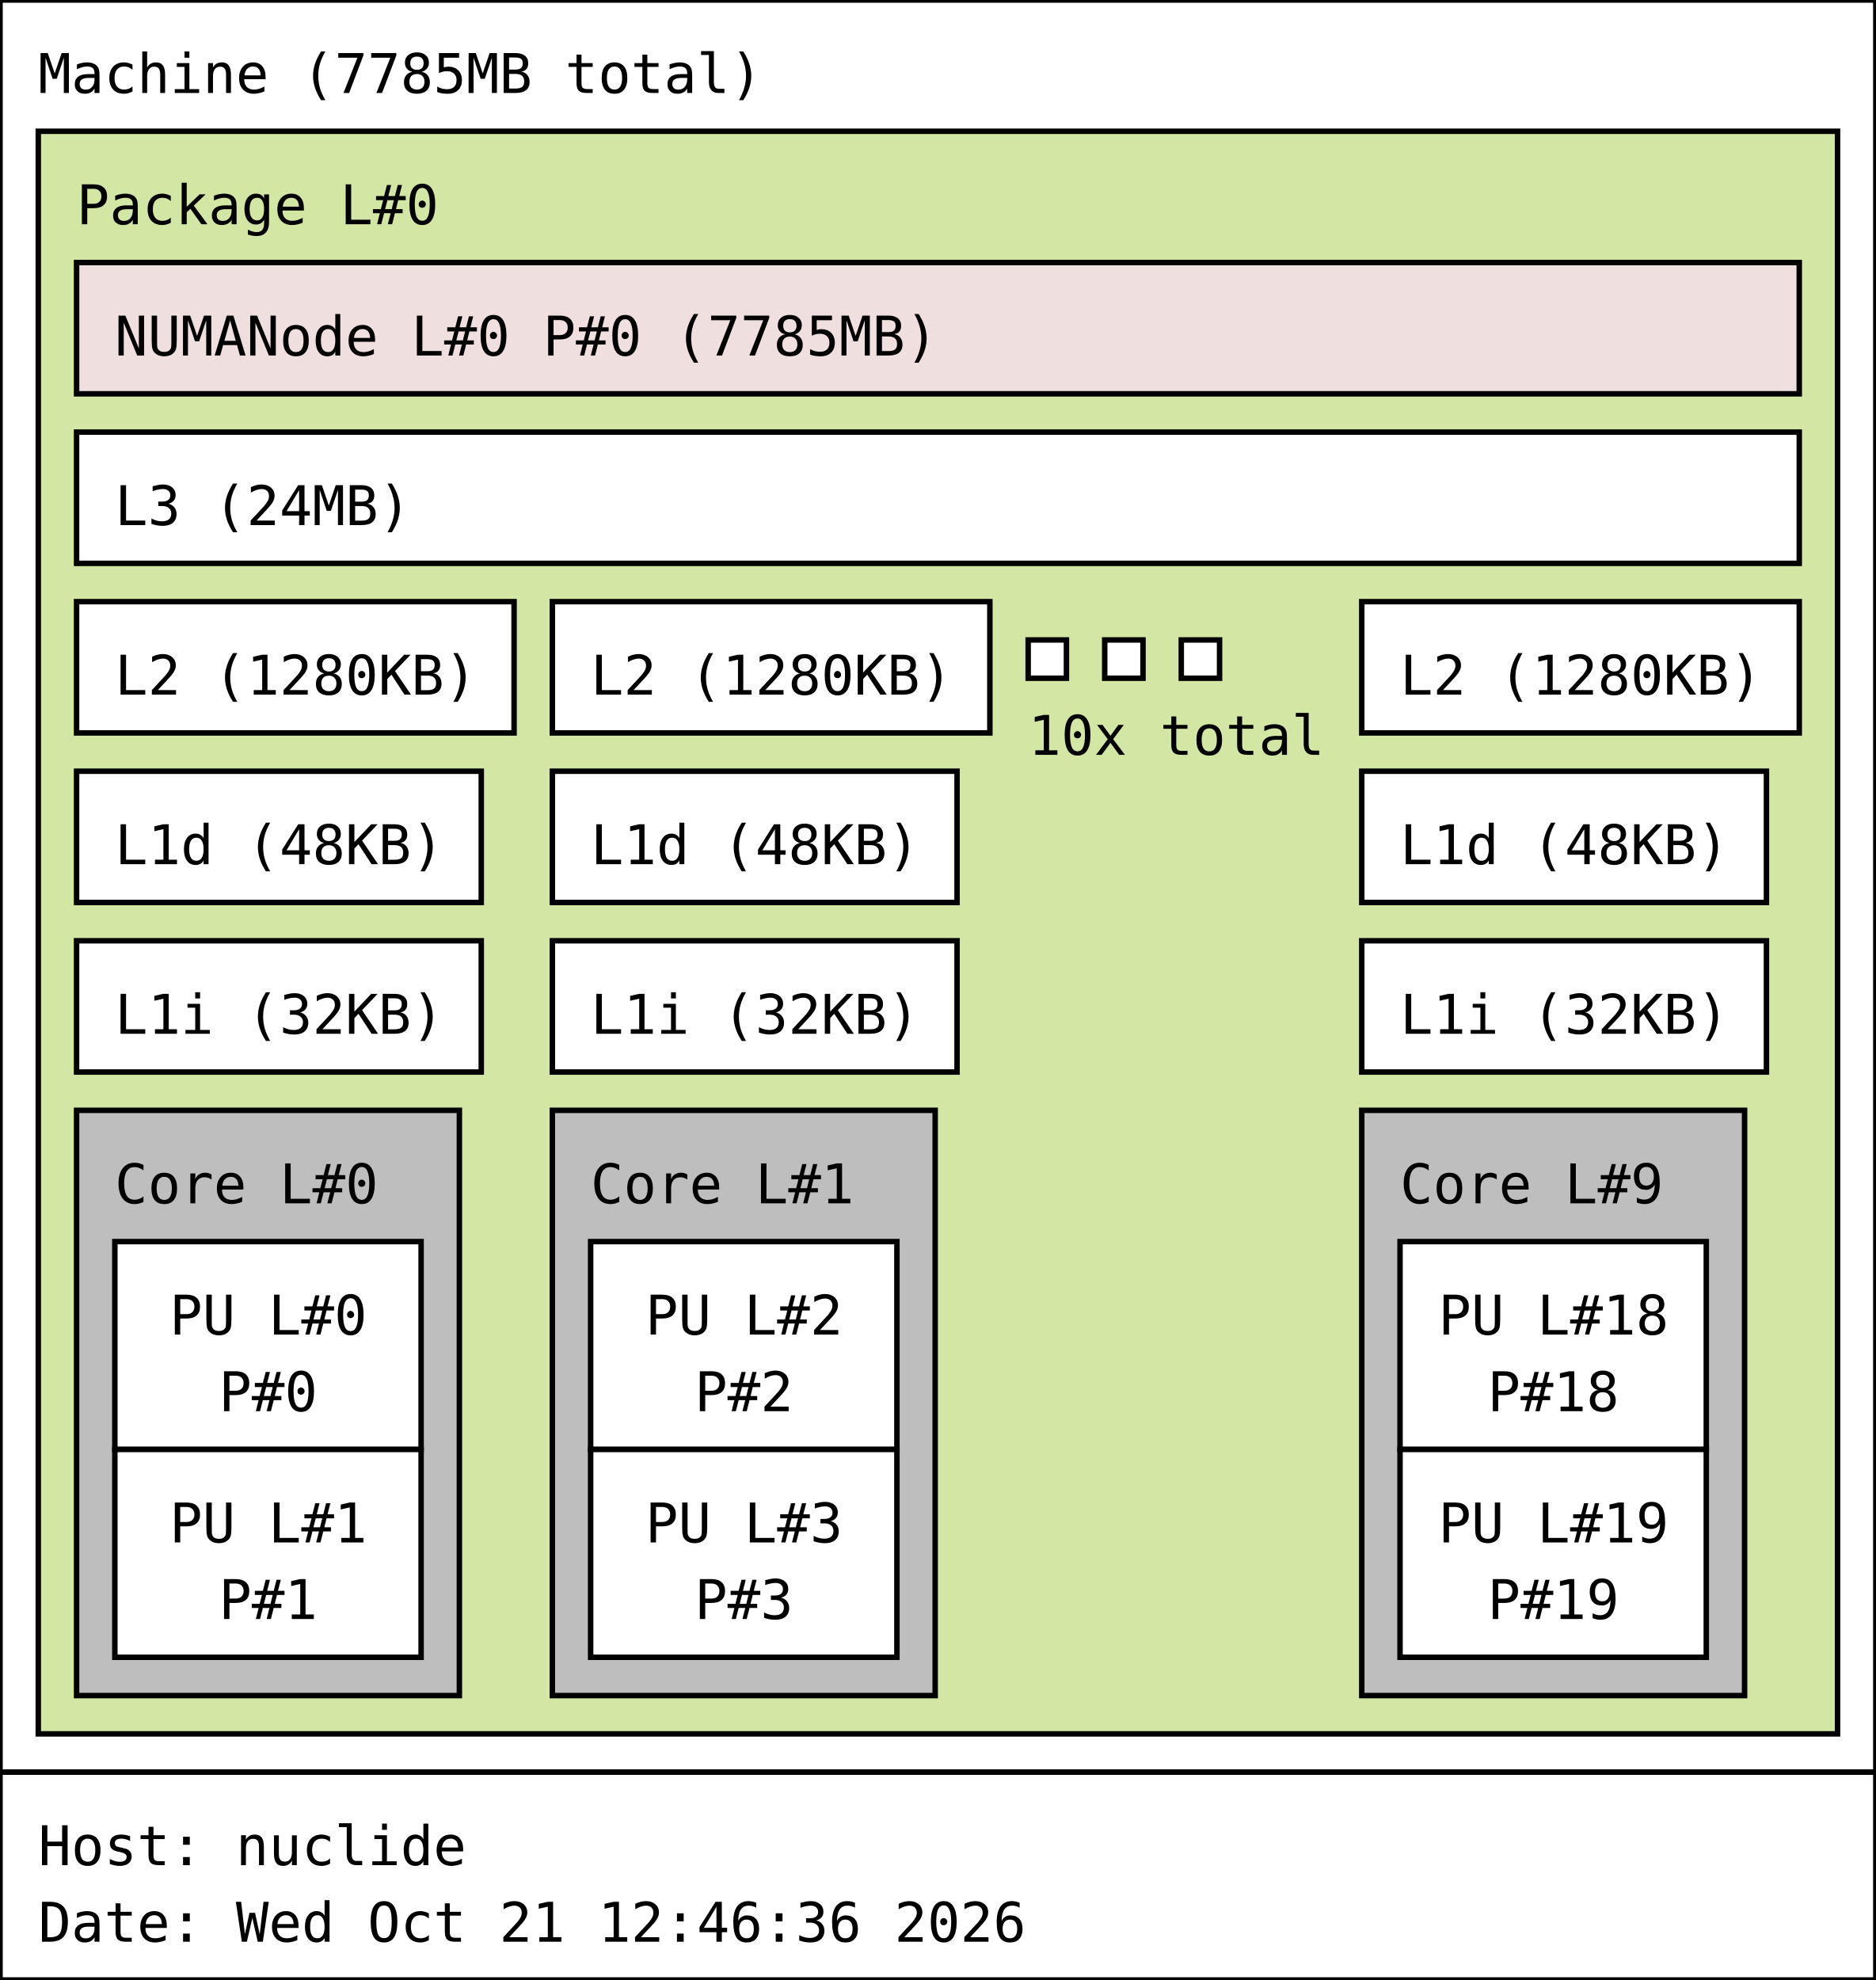
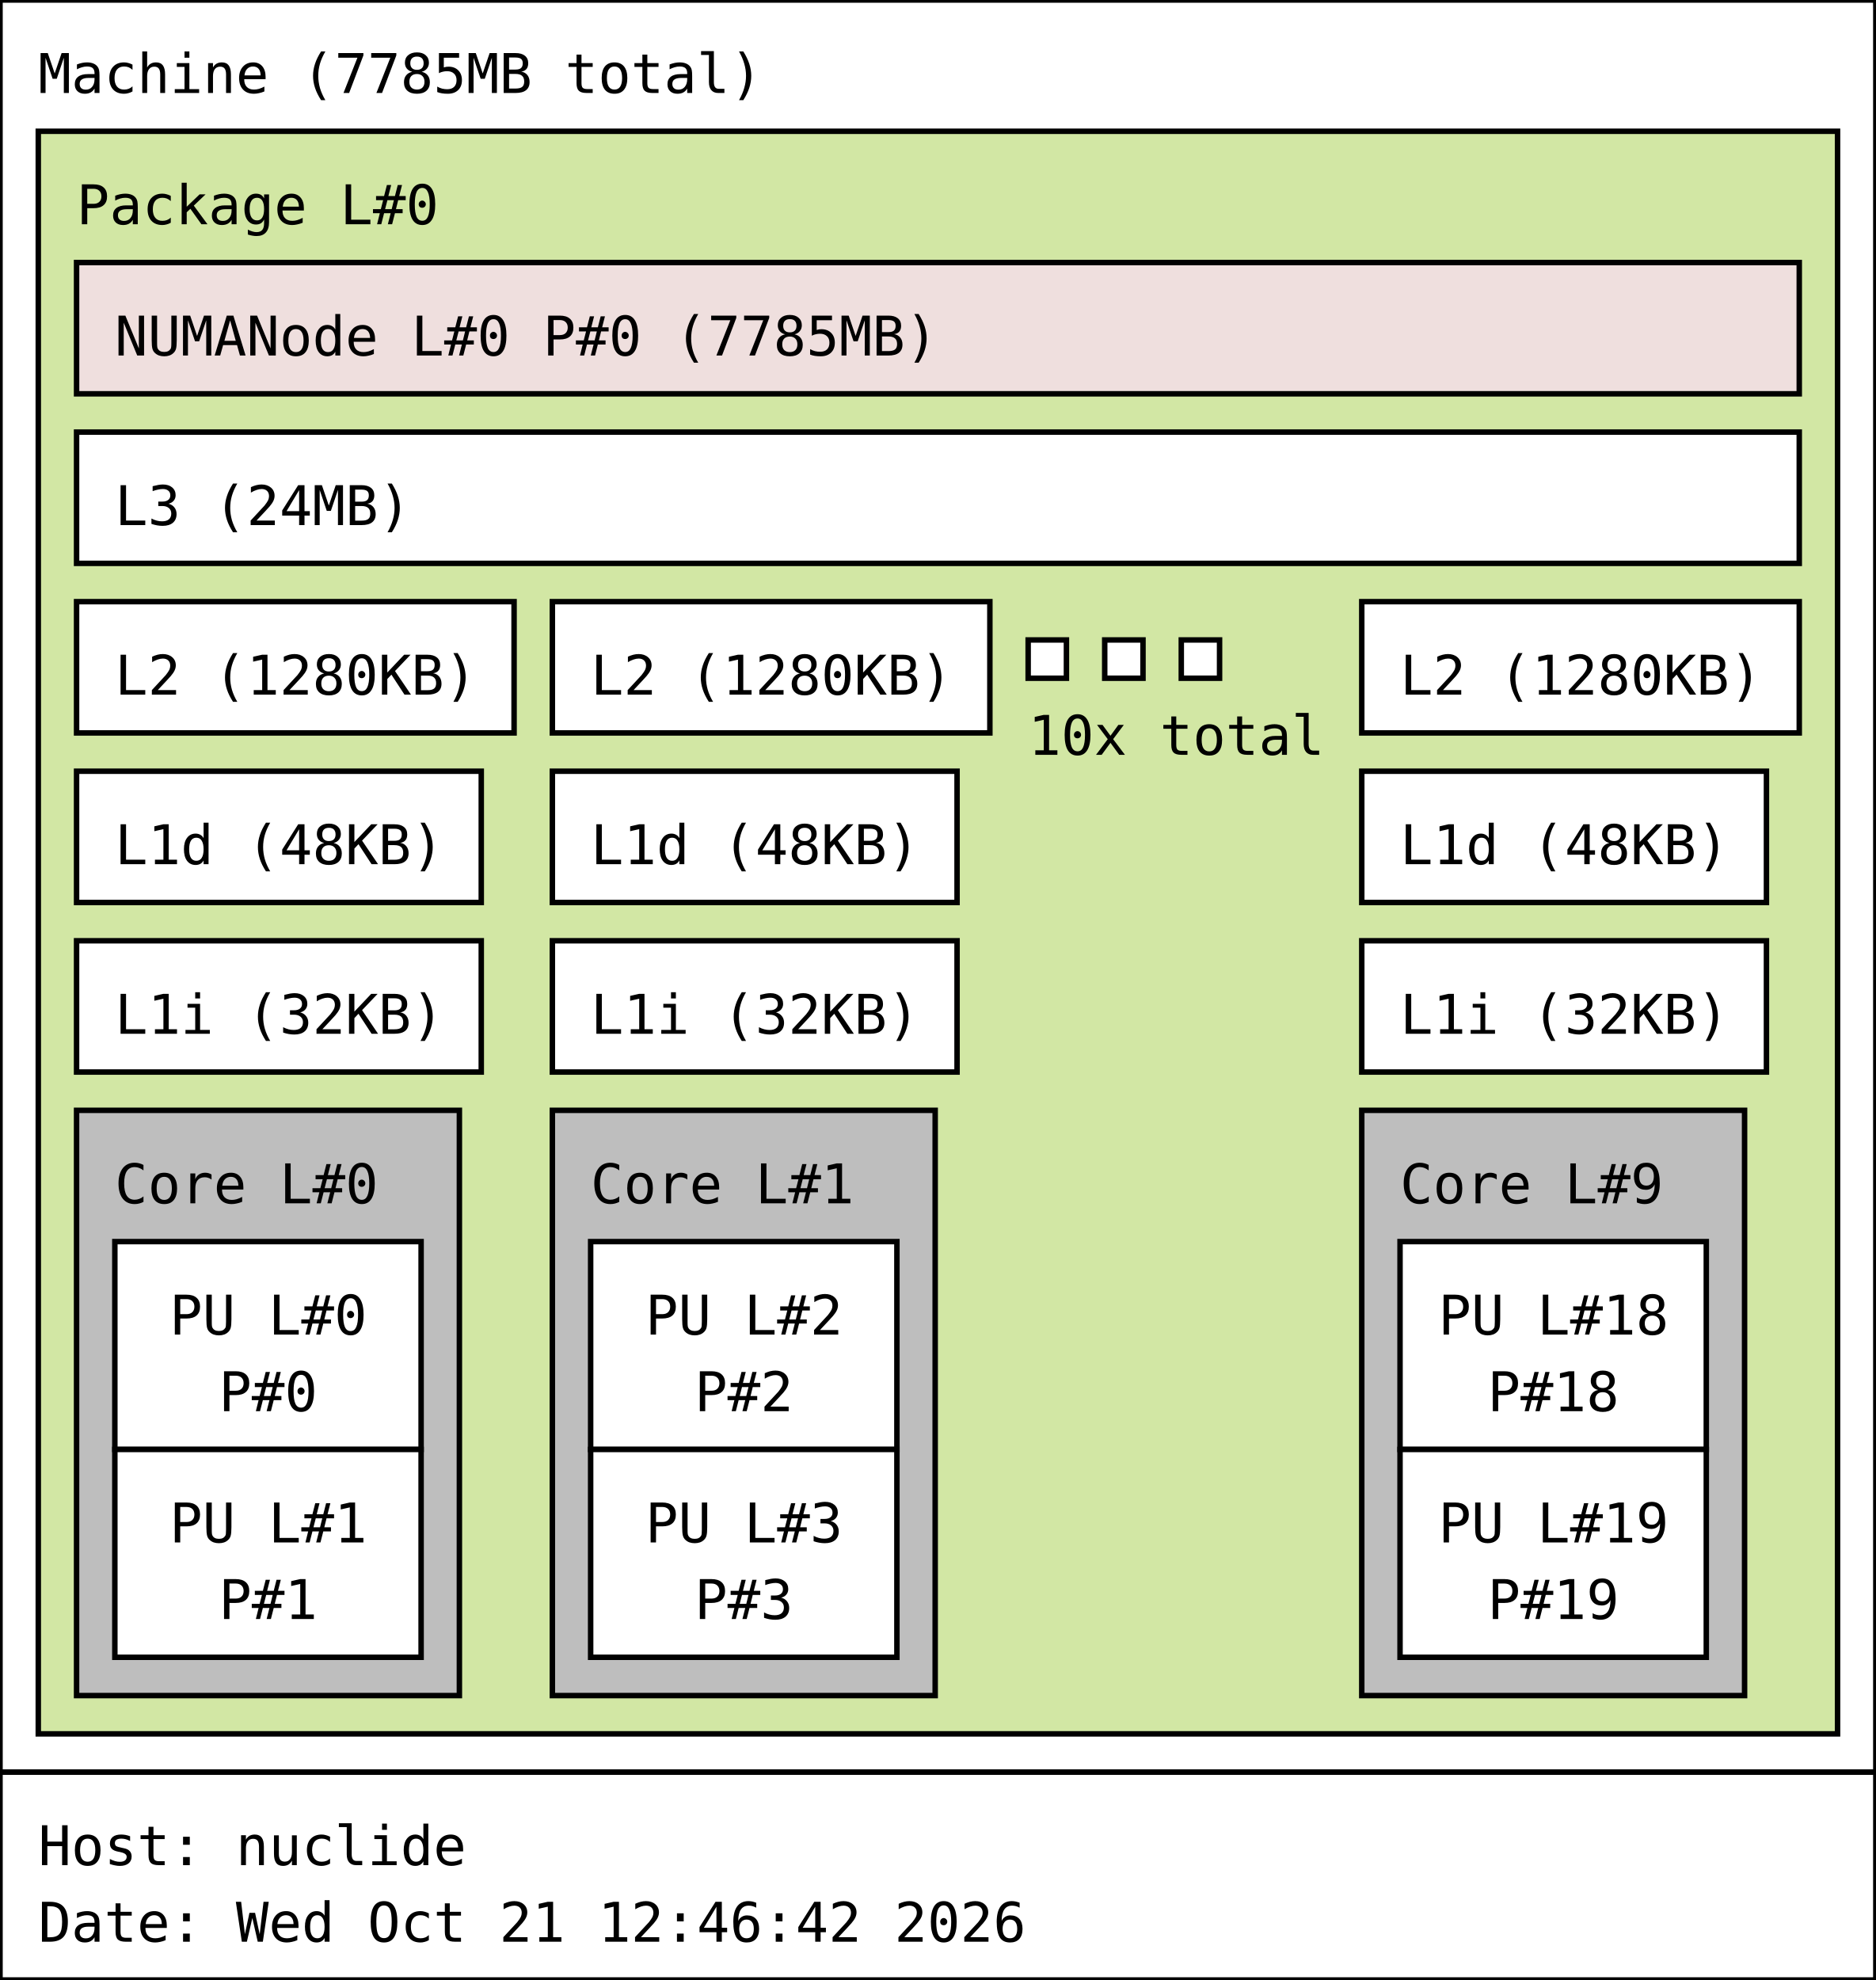
<svg xmlns="http://www.w3.org/2000/svg" width="343px" height="362px" viewBox="0 0 343px 362px" version="1.1">
  <rect id="Machine_0_rect" class="Machine" x="0" y="0" width="343" height="324" fill="rgb(255,255,255)" stroke="rgb(0,0,0)" stroke-width="1" />
  <text id="Machine_0_text" class="Machine" font-family="Monospace" x="7" y="17" fill="rgb(0,0,0)" font-size="10px">Machine (7785MB total)</text>
  <rect id="Package_0_rect" class="Package" x="7" y="24" width="329" height="293" fill="rgb(210,231,164)" stroke="rgb(0,0,0)" stroke-width="1" />
  <text id="Package_0_text" class="Package" font-family="Monospace" x="14" y="41" fill="rgb(0,0,0)" font-size="10px">Package L#0</text>
  <rect id="L3_0_rect" class="L3" x="14" y="79" width="315" height="24" fill="rgb(255,255,255)" stroke="rgb(0,0,0)" stroke-width="1" />
  <text id="L3_0_text" class="L3" font-family="Monospace" x="21" y="96" fill="rgb(0,0,0)" font-size="10px">L3 (24MB)</text>
  <rect id="L2_0_rect" class="L2" x="14" y="110" width="80" height="24" fill="rgb(255,255,255)" stroke="rgb(0,0,0)" stroke-width="1" />
  <text id="L2_0_text" class="L2" font-family="Monospace" x="21" y="127" fill="rgb(0,0,0)" font-size="10px">L2 (1280KB)</text>
  <rect id="L1d_0_rect" class="L1d" x="14" y="141" width="74" height="24" fill="rgb(255,255,255)" stroke="rgb(0,0,0)" stroke-width="1" />
  <text id="L1d_0_text" class="L1d" font-family="Monospace" x="21" y="158" fill="rgb(0,0,0)" font-size="10px">L1d (48KB)</text>
  <rect id="L1i_0_rect" class="L1i" x="14" y="172" width="74" height="24" fill="rgb(255,255,255)" stroke="rgb(0,0,0)" stroke-width="1" />
  <text id="L1i_0_text" class="L1i" font-family="Monospace" x="21" y="189" fill="rgb(0,0,0)" font-size="10px">L1i (32KB)</text>
  <rect id="Core_0_rect" class="Core" x="14" y="203" width="70" height="107" fill="rgb(190,190,190)" stroke="rgb(0,0,0)" stroke-width="1" />
  <text id="Core_0_text" class="Core" font-family="Monospace" x="21" y="220" fill="rgb(0,0,0)" font-size="10px">Core L#0</text>
  <rect id="PU_0_rect" class="PU" x="21" y="227" width="56" height="38" fill="rgb(255,255,255)" stroke="rgb(0,0,0)" stroke-width="1" />
  <text id="PU_0_text" class="PU" font-family="Monospace" x="31" y="244" fill="rgb(0,0,0)" font-size="10px">PU L#0</text>
  <text id="PU_0_text_1" class="PU" font-family="Monospace" x="40" y="258" fill="rgb(0,0,0)" font-size="10px">P#0</text>
  <rect id="PU_1_rect" class="PU" x="21" y="265" width="56" height="38" fill="rgb(255,255,255)" stroke="rgb(0,0,0)" stroke-width="1" />
  <text id="PU_1_text" class="PU" font-family="Monospace" x="31" y="282" fill="rgb(0,0,0)" font-size="10px">PU L#1</text>
  <text id="PU_1_text_1" class="PU" font-family="Monospace" x="40" y="296" fill="rgb(0,0,0)" font-size="10px">P#1</text>
  <rect id="L2_1_rect" class="L2" x="101" y="110" width="80" height="24" fill="rgb(255,255,255)" stroke="rgb(0,0,0)" stroke-width="1" />
  <text id="L2_1_text" class="L2" font-family="Monospace" x="108" y="127" fill="rgb(0,0,0)" font-size="10px">L2 (1280KB)</text>
  <rect id="L1d_1_rect" class="L1d" x="101" y="141" width="74" height="24" fill="rgb(255,255,255)" stroke="rgb(0,0,0)" stroke-width="1" />
  <text id="L1d_1_text" class="L1d" font-family="Monospace" x="108" y="158" fill="rgb(0,0,0)" font-size="10px">L1d (48KB)</text>
  <rect id="L1i_1_rect" class="L1i" x="101" y="172" width="74" height="24" fill="rgb(255,255,255)" stroke="rgb(0,0,0)" stroke-width="1" />
  <text id="L1i_1_text" class="L1i" font-family="Monospace" x="108" y="189" fill="rgb(0,0,0)" font-size="10px">L1i (32KB)</text>
  <rect id="Core_1_rect" class="Core" x="101" y="203" width="70" height="107" fill="rgb(190,190,190)" stroke="rgb(0,0,0)" stroke-width="1" />
  <text id="Core_1_text" class="Core" font-family="Monospace" x="108" y="220" fill="rgb(0,0,0)" font-size="10px">Core L#1</text>
  <rect id="PU_2_rect" class="PU" x="108" y="227" width="56" height="38" fill="rgb(255,255,255)" stroke="rgb(0,0,0)" stroke-width="1" />
  <text id="PU_2_text" class="PU" font-family="Monospace" x="118" y="244" fill="rgb(0,0,0)" font-size="10px">PU L#2</text>
  <text id="PU_2_text_1" class="PU" font-family="Monospace" x="127" y="258" fill="rgb(0,0,0)" font-size="10px">P#2</text>
  <rect id="PU_3_rect" class="PU" x="108" y="265" width="56" height="38" fill="rgb(255,255,255)" stroke="rgb(0,0,0)" stroke-width="1" />
  <text id="PU_3_text" class="PU" font-family="Monospace" x="118" y="282" fill="rgb(0,0,0)" font-size="10px">PU L#3</text>
  <text id="PU_3_text_1" class="PU" font-family="Monospace" x="127" y="296" fill="rgb(0,0,0)" font-size="10px">P#3</text>
  <rect id="L2_2_rect" class="L2" x="188" y="117" width="7" height="7" fill="rgb(255,255,255)" stroke="rgb(0,0,0)" stroke-width="1" />
  <rect id="L2_2_rect" class="L2" x="202" y="117" width="7" height="7" fill="rgb(255,255,255)" stroke="rgb(0,0,0)" stroke-width="1" />
  <rect id="L2_2_rect" class="L2" x="216" y="117" width="7" height="7" fill="rgb(255,255,255)" stroke="rgb(0,0,0)" stroke-width="1" />
  <text id="L2_2_text" class="L2" font-family="Monospace" x="188" y="138" fill="rgb(0,0,0)" font-size="10px">10x total</text>
  <rect id="L2_9_rect" class="L2" x="249" y="110" width="80" height="24" fill="rgb(255,255,255)" stroke="rgb(0,0,0)" stroke-width="1" />
  <text id="L2_9_text" class="L2" font-family="Monospace" x="256" y="127" fill="rgb(0,0,0)" font-size="10px">L2 (1280KB)</text>
  <rect id="L1d_9_rect" class="L1d" x="249" y="141" width="74" height="24" fill="rgb(255,255,255)" stroke="rgb(0,0,0)" stroke-width="1" />
  <text id="L1d_9_text" class="L1d" font-family="Monospace" x="256" y="158" fill="rgb(0,0,0)" font-size="10px">L1d (48KB)</text>
  <rect id="L1i_9_rect" class="L1i" x="249" y="172" width="74" height="24" fill="rgb(255,255,255)" stroke="rgb(0,0,0)" stroke-width="1" />
  <text id="L1i_9_text" class="L1i" font-family="Monospace" x="256" y="189" fill="rgb(0,0,0)" font-size="10px">L1i (32KB)</text>
  <rect id="Core_9_rect" class="Core" x="249" y="203" width="70" height="107" fill="rgb(190,190,190)" stroke="rgb(0,0,0)" stroke-width="1" />
  <text id="Core_9_text" class="Core" font-family="Monospace" x="256" y="220" fill="rgb(0,0,0)" font-size="10px">Core L#9</text>
  <rect id="PU_18_rect" class="PU" x="256" y="227" width="56" height="38" fill="rgb(255,255,255)" stroke="rgb(0,0,0)" stroke-width="1" />
  <text id="PU_18_text" class="PU" font-family="Monospace" x="263" y="244" fill="rgb(0,0,0)" font-size="10px">PU L#18</text>
  <text id="PU_18_text_1" class="PU" font-family="Monospace" x="272" y="258" fill="rgb(0,0,0)" font-size="10px">P#18</text>
  <rect id="PU_19_rect" class="PU" x="256" y="265" width="56" height="38" fill="rgb(255,255,255)" stroke="rgb(0,0,0)" stroke-width="1" />
  <text id="PU_19_text" class="PU" font-family="Monospace" x="263" y="282" fill="rgb(0,0,0)" font-size="10px">PU L#19</text>
  <text id="PU_19_text_1" class="PU" font-family="Monospace" x="272" y="296" fill="rgb(0,0,0)" font-size="10px">P#19</text>
  <rect id="NUMANode_0_rect" class="NUMANode" x="14" y="48" width="315" height="24" fill="rgb(239,223,222)" stroke="rgb(0,0,0)" stroke-width="1" />
  <text id="NUMANode_0_text" class="NUMANode" font-family="Monospace" x="21" y="65" fill="rgb(0,0,0)" font-size="10px">NUMANode L#0 P#0 (7785MB)</text>
  <rect id="anon_rect" x="0" y="324" width="343" height="38" fill="rgb(255,255,255)" stroke="rgb(0,0,0)" stroke-width="1" />
  <text id="anon_text" font-family="Monospace" x="7" y="341" fill="rgb(0,0,0)" font-size="10px">Host: nuclide</text>
-   <text id="anon_text_1" font-family="Monospace" x="7" y="355" fill="rgb(0,0,0)" font-size="10px">Date: Wed Oct 21 12:46:36 2026</text>
+   <text id="anon_text_1" font-family="Monospace" x="7" y="355" fill="rgb(0,0,0)" font-size="10px">Date: Wed Oct 21 12:46:42 2026</text>
</svg>
